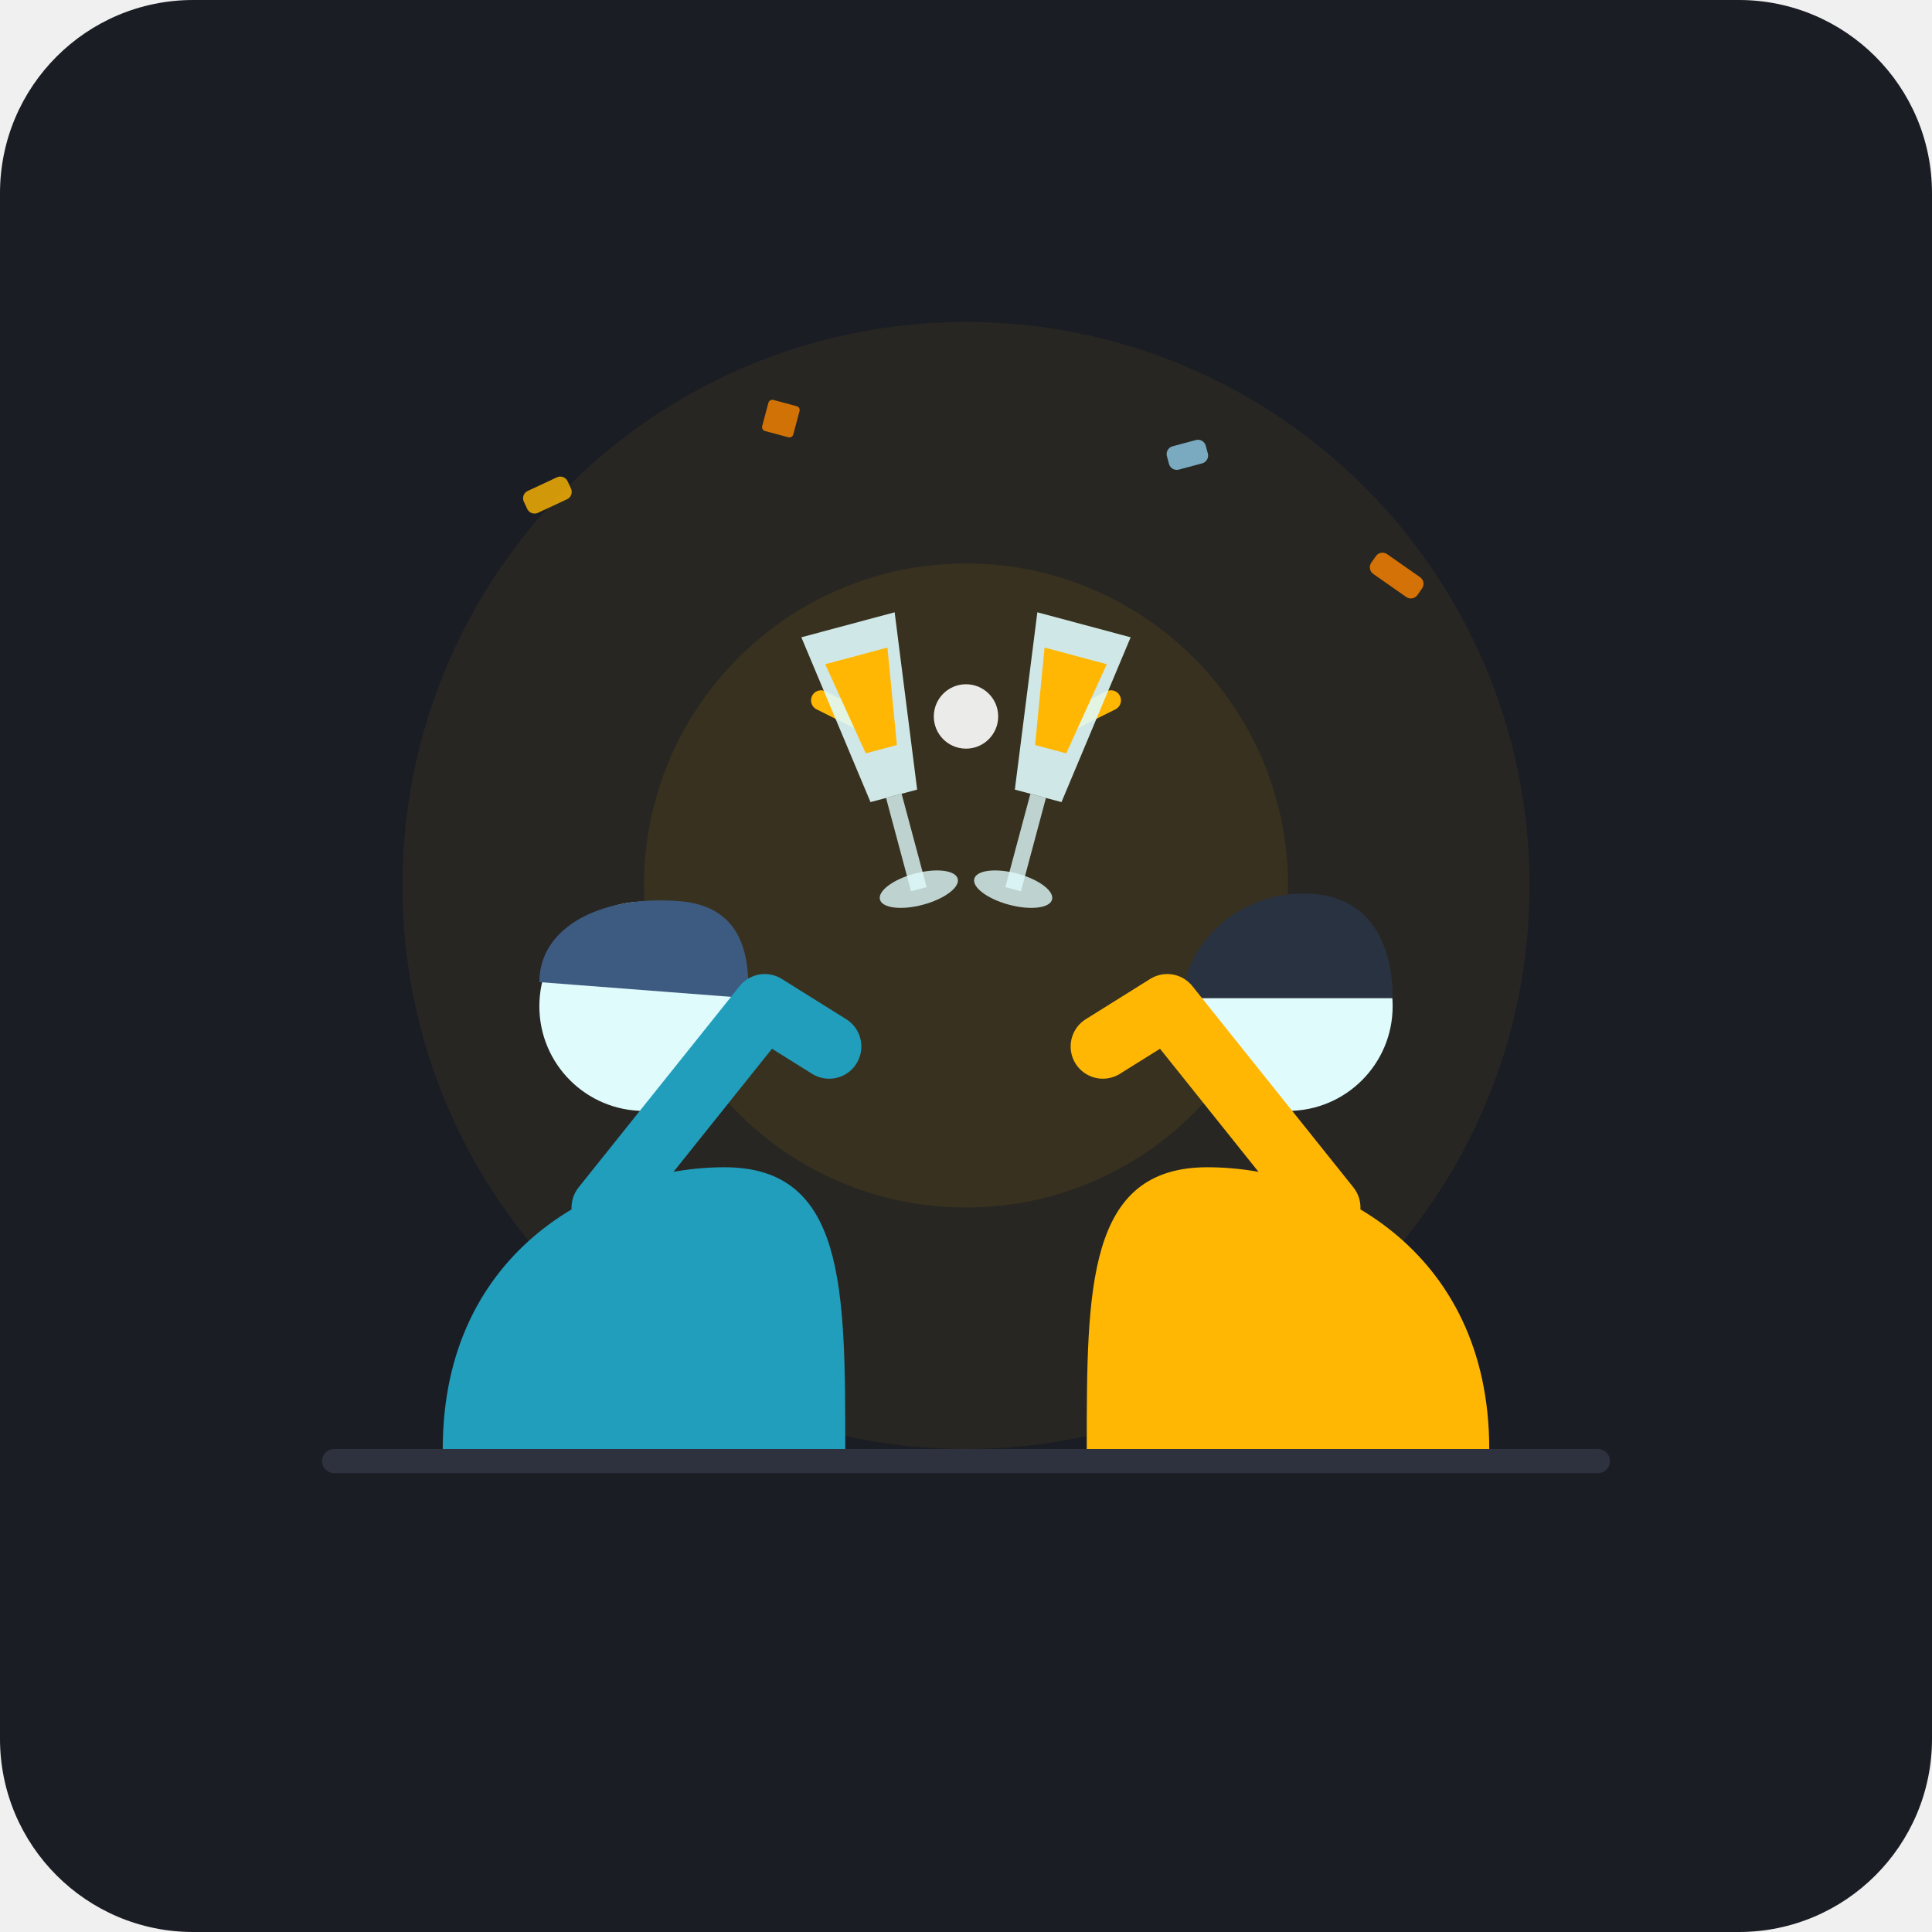
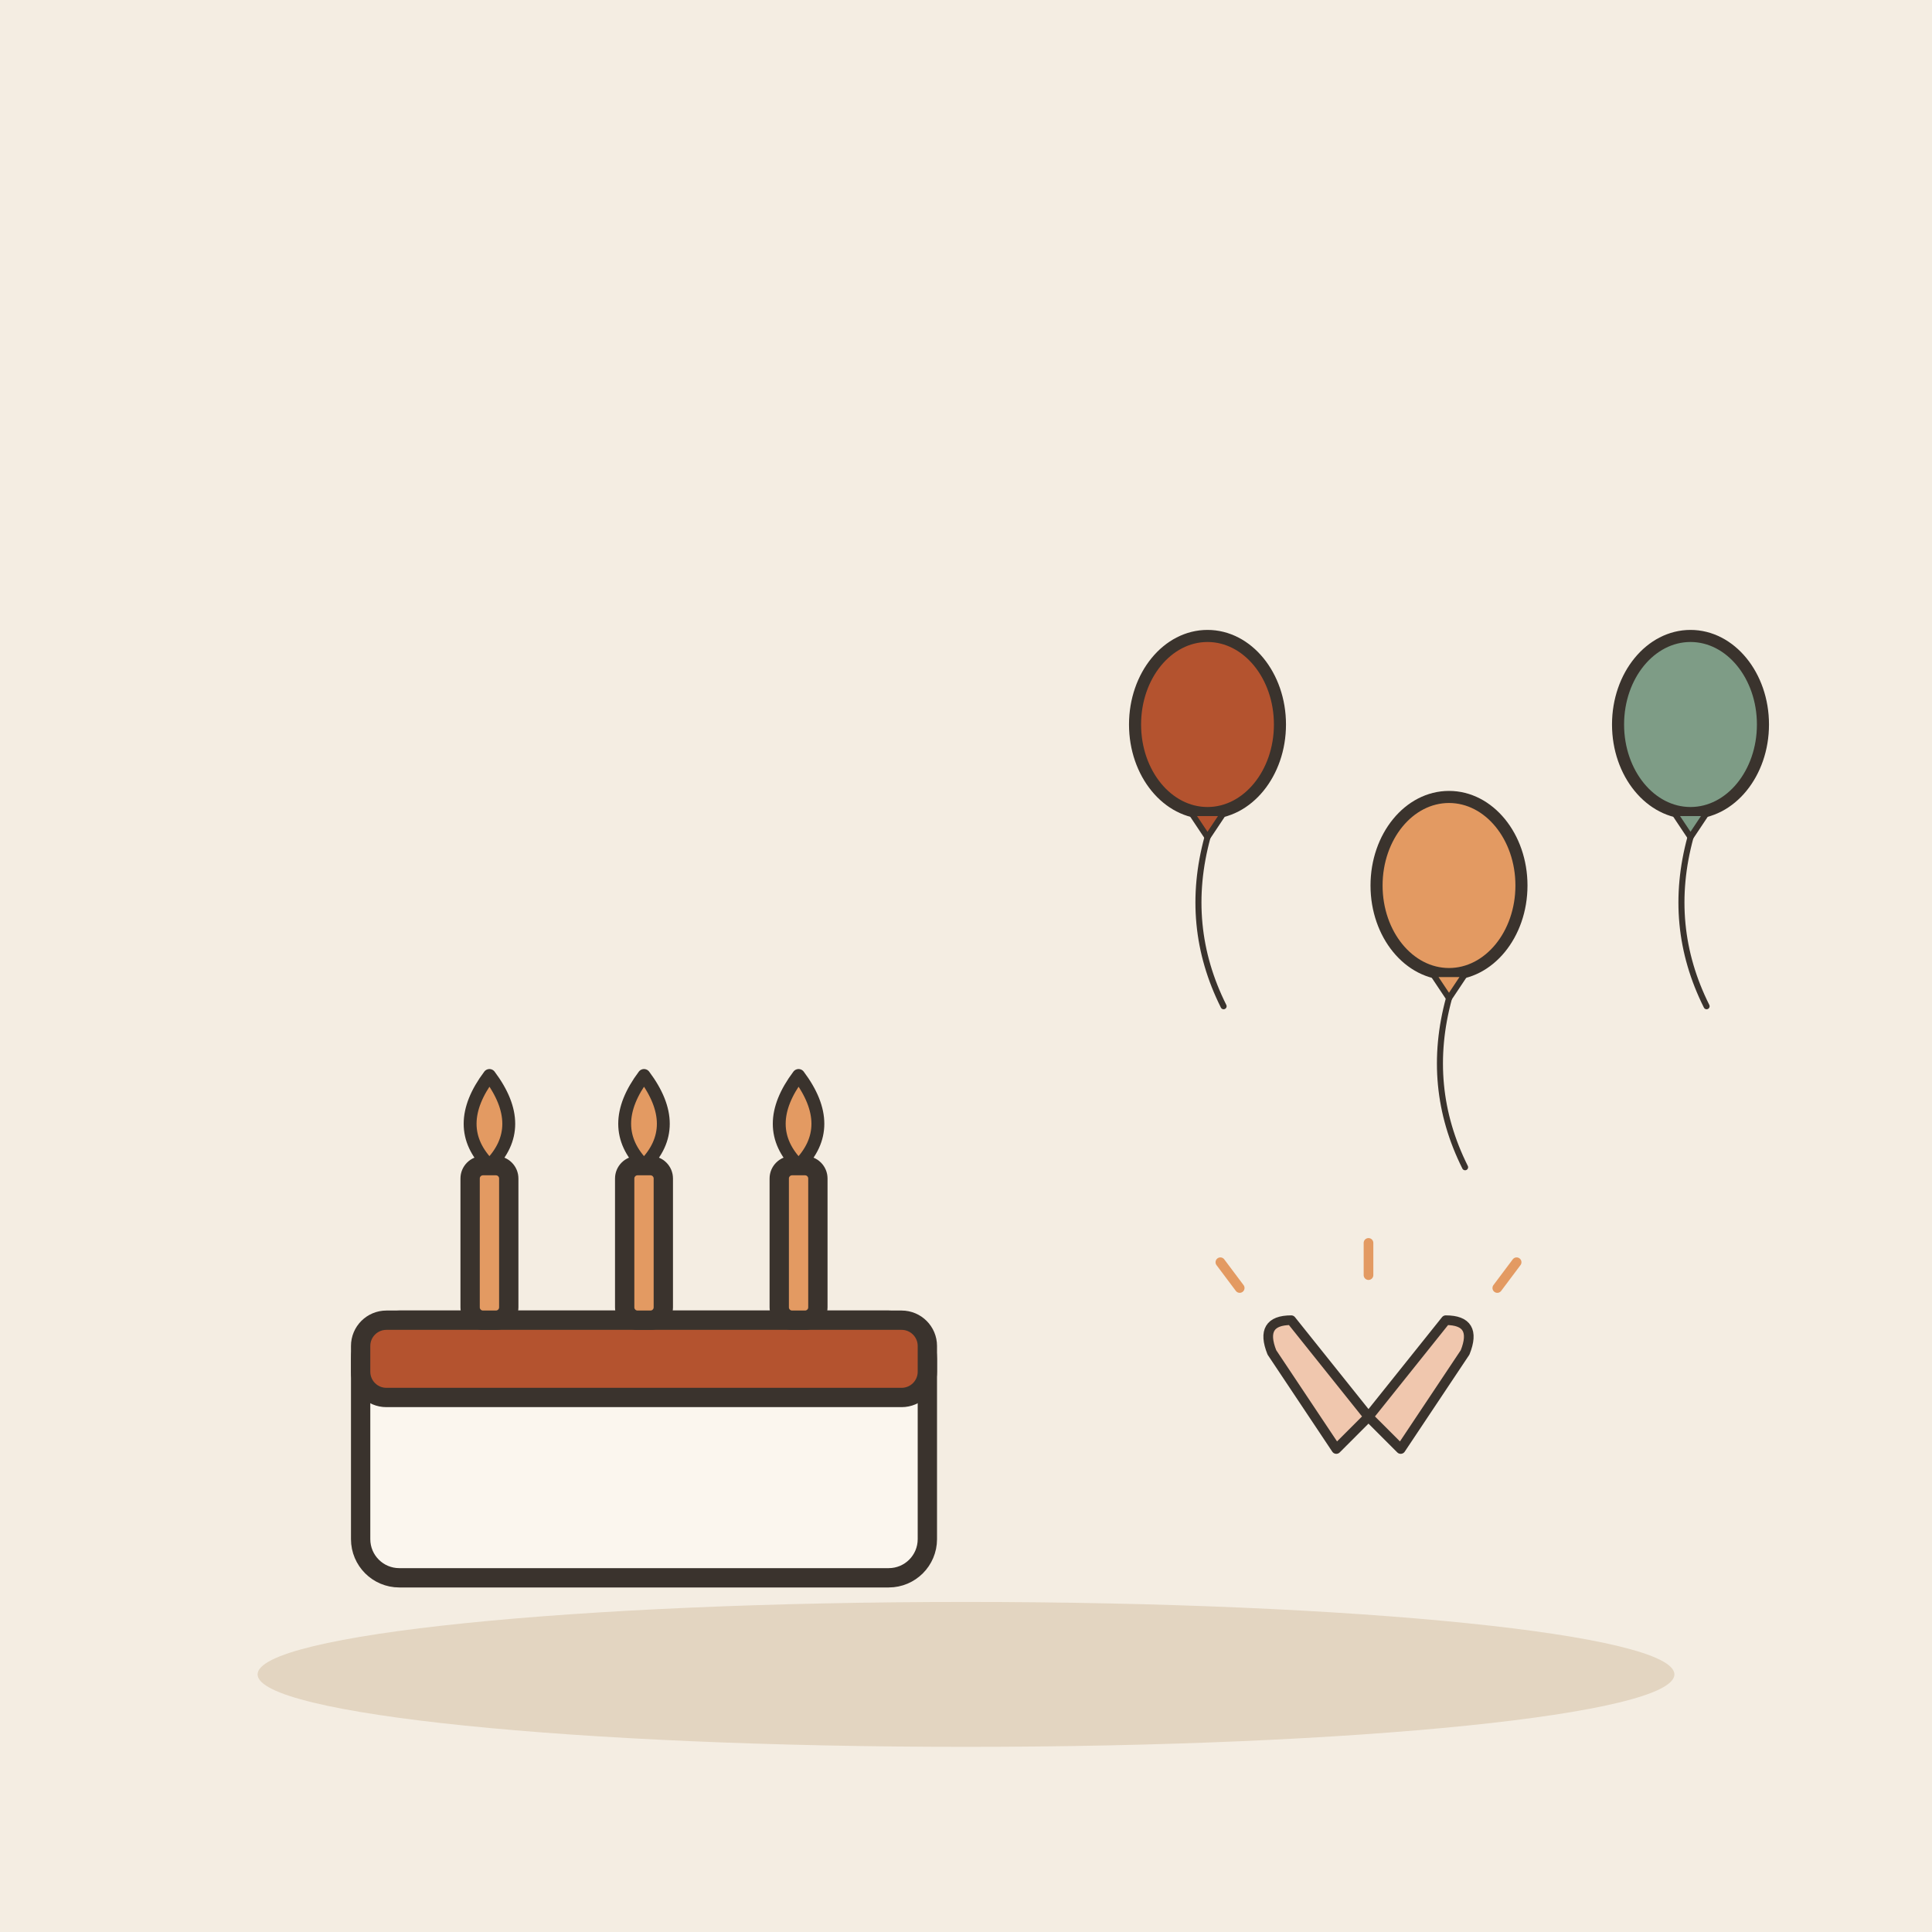
- <svg xmlns="http://www.w3.org/2000/svg" width="240" height="240" viewBox="0 0 240 240">
-   <rect width="240" height="240" rx="24" fill="#1A1D24" />
-   <circle cx="120" cy="110" r="70" fill="#FFB703" opacity="0.06" />
-   <circle cx="120" cy="110" r="40" fill="#FFB703" opacity="0.08" />
-   <g opacity="0.8">
-     <rect x="65" y="60" width="6" height="3" rx="1" transform="rotate(-25 68 61.5)" fill="#FFB703" />
-     <rect x="170" y="70" width="7" height="3" rx="1" transform="rotate(35 173.5 71.5)" fill="#FF8500" />
-     <circle cx="85" cy="135" r="2" fill="#219EBC" />
-     <circle cx="155" cy="125" r="2.5" fill="#FFB703" />
-     <rect x="95" y="50" width="4" height="4" rx="0.5" transform="rotate(15 97 52)" fill="#FB8500" />
-     <rect x="145" y="55" width="5" height="3" rx="1" transform="rotate(-15 147.5 56.5)" fill="#8ECAE6" />
+ <svg xmlns="http://www.w3.org/2000/svg" viewBox="0 0 240 240" data-style="editorial">
+   <rect width="240" height="240" fill="#F4EDE2" />
+   <ellipse cx="120" cy="208" rx="88" ry="9" fill="#E3D5C1" />
+   <g transform="translate(80 196) scale(0.8 0.8)">
+     <rect x="-44" y="-40" width="88" height="40" rx="6" fill="#FBF6EE" stroke="#3A332D" stroke-width="3" stroke-linecap="round" stroke-linejoin="round" />
+     <rect x="-44" y="-40" width="88" height="12" rx="4" fill="#B4532F" stroke="#3A332D" stroke-width="3" stroke-linecap="round" stroke-linejoin="round" />
+     <rect x="-27" y="-64" width="6" height="24" rx="2" fill="#E39A62" stroke="#3A332D" stroke-width="3" stroke-linecap="round" stroke-linejoin="round" />
+     <path d="M-24 -78Q-18 -70 -24 -64Q-30 -70 -24 -78Z" fill="#E39A62" stroke="#3A332D" stroke-width="2" stroke-linecap="round" stroke-linejoin="round" />
+     <rect x="-3" y="-64" width="6" height="24" rx="2" fill="#E39A62" stroke="#3A332D" stroke-width="3" stroke-linecap="round" stroke-linejoin="round" />
+     <path d="M0 -78Q6 -70 0 -64Q-6 -70 0 -78Z" fill="#E39A62" stroke="#3A332D" stroke-width="2" stroke-linecap="round" stroke-linejoin="round" />
+     <rect x="21" y="-64" width="6" height="24" rx="2" fill="#E39A62" stroke="#3A332D" stroke-width="3" stroke-linecap="round" stroke-linejoin="round" />
+     <path d="M24 -78Q30 -70 24 -64Q18 -70 24 -78Z" fill="#E39A62" stroke="#3A332D" stroke-width="2" stroke-linecap="round" stroke-linejoin="round" />
  </g>
-   <g>
-     <path d="M55 180 C55 155 75 145 90 145 C105 145 105 160 105 180" fill="#219EBC" />
-     <circle cx="80" cy="125" r="13" fill="#E0FBFC" />
-     <path d="M67 122 C67 115 75 111 85 112 C93 113 93 120 93 124 Z" fill="#3D5A80" />
-     <path d="M185 180 C185 155 165 145 150 145 C135 145 135 160 135 180" fill="#FFB703" />
-     <circle cx="160" cy="125" r="13" fill="#E0FBFC" />
-     <path d="M147 124 C147 118 153 111 162 111 C170 111 173 117 173 124 Z" fill="#293241" />
-     <path d="M75 150 L95 125 L103 130" fill="none" stroke="#219EBC" stroke-width="8" stroke-linecap="round" stroke-linejoin="round" />
-     <path d="M165 150 L145 125 L137 130" fill="none" stroke="#FFB703" stroke-width="8" stroke-linecap="round" stroke-linejoin="round" />
+   <g transform="translate(150 90) scale(0.5 0.5)">
+     <ellipse cx="0" cy="0" rx="18" ry="22" fill="#B4532F" stroke="#3A332D" stroke-width="3" stroke-linecap="round" stroke-linejoin="round" />
+     <path d="M-4 22L4 22L0 28Z" fill="#B4532F" stroke="#3A332D" stroke-width="1.5" stroke-linecap="round" stroke-linejoin="round" />
+     <path d="M0 28Q-6 50 4 70" fill="none" stroke="#3A332D" stroke-width="1.5" stroke-linecap="round" stroke-linejoin="round" />
  </g>
-   <g transform="translate(120, 95)">
-     <path d="M -12 -5 L -18 -8" stroke="#FFB703" stroke-width="2.5" stroke-linecap="round" />
-     <path d="M 12 -5 L 18 -8" stroke="#FFB703" stroke-width="2.5" stroke-linecap="round" />
-     <circle cx="0" cy="-6" r="4" fill="#FFF" opacity="0.9" />
-     <g transform="translate(-10, 0) rotate(-15)">
-       <path d="M-6 -18 L6 -18 L3 4 L-3 4 Z" fill="#E0FBFC" opacity="0.9" />
-       <path d="M-4 -14 L4 -14 L2 -2 L-2 -2 Z" fill="#FFB703" />
-       <rect x="-1" y="4" width="2" height="12" fill="#E0FBFC" opacity="0.8" />
-       <ellipse cx="0" cy="16" rx="5" ry="2" fill="#E0FBFC" opacity="0.8" />
-     </g>
-     <g transform="translate(10, 0) rotate(15)">
-       <path d="M-6 -18 L6 -18 L3 4 L-3 4 Z" fill="#E0FBFC" opacity="0.9" />
-       <path d="M-4 -14 L4 -14 L2 -2 L-2 -2 Z" fill="#FFB703" />
-       <rect x="-1" y="4" width="2" height="12" fill="#E0FBFC" opacity="0.8" />
-       <ellipse cx="0" cy="16" rx="5" ry="2" fill="#E0FBFC" opacity="0.8" />
-     </g>
+   <g transform="translate(180 110) scale(0.5 0.5)">
+     <ellipse cx="0" cy="0" rx="18" ry="22" fill="#E39A62" stroke="#3A332D" stroke-width="3" stroke-linecap="round" stroke-linejoin="round" />
+     <path d="M-4 22L4 22L0 28Z" fill="#E39A62" stroke="#3A332D" stroke-width="1.5" stroke-linecap="round" stroke-linejoin="round" />
+     <path d="M0 28Q-6 50 4 70" fill="none" stroke="#3A332D" stroke-width="1.5" stroke-linecap="round" stroke-linejoin="round" />
  </g>
-   <rect x="40" y="180" width="160" height="3" rx="1.5" fill="#2D323E" />
+   <g transform="translate(210 90) scale(0.5 0.5)">
+     <ellipse cx="0" cy="0" rx="18" ry="22" fill="#7E9C86" stroke="#3A332D" stroke-width="3" stroke-linecap="round" stroke-linejoin="round" />
+     <path d="M-4 22L4 22L0 28Z" fill="#7E9C86" stroke="#3A332D" stroke-width="1.5" stroke-linecap="round" stroke-linejoin="round" />
+     <path d="M0 28Q-6 50 4 70" fill="none" stroke="#3A332D" stroke-width="1.5" stroke-linecap="round" stroke-linejoin="round" />
+   </g>
+   <g transform="translate(170 180) scale(0.4 0.4)">
+     <path d="M-10 0L-30 -30Q-34 -40 -24 -40L0 -10Z" fill="#F0C7AE" stroke="#3A332D" stroke-width="3" stroke-linecap="round" stroke-linejoin="round" />
+     <path d="M10 0L30 -30Q34 -40 24 -40L0 -10Z" fill="#F0C7AE" stroke="#3A332D" stroke-width="3" stroke-linecap="round" stroke-linejoin="round" />
+     <path d="M-40 -50l-6 -8M0 -54l0 -10M40 -50l6 -8" fill="none" stroke="#E39A62" stroke-width="3" stroke-linecap="round" stroke-linejoin="round" />
+   </g>
</svg>
